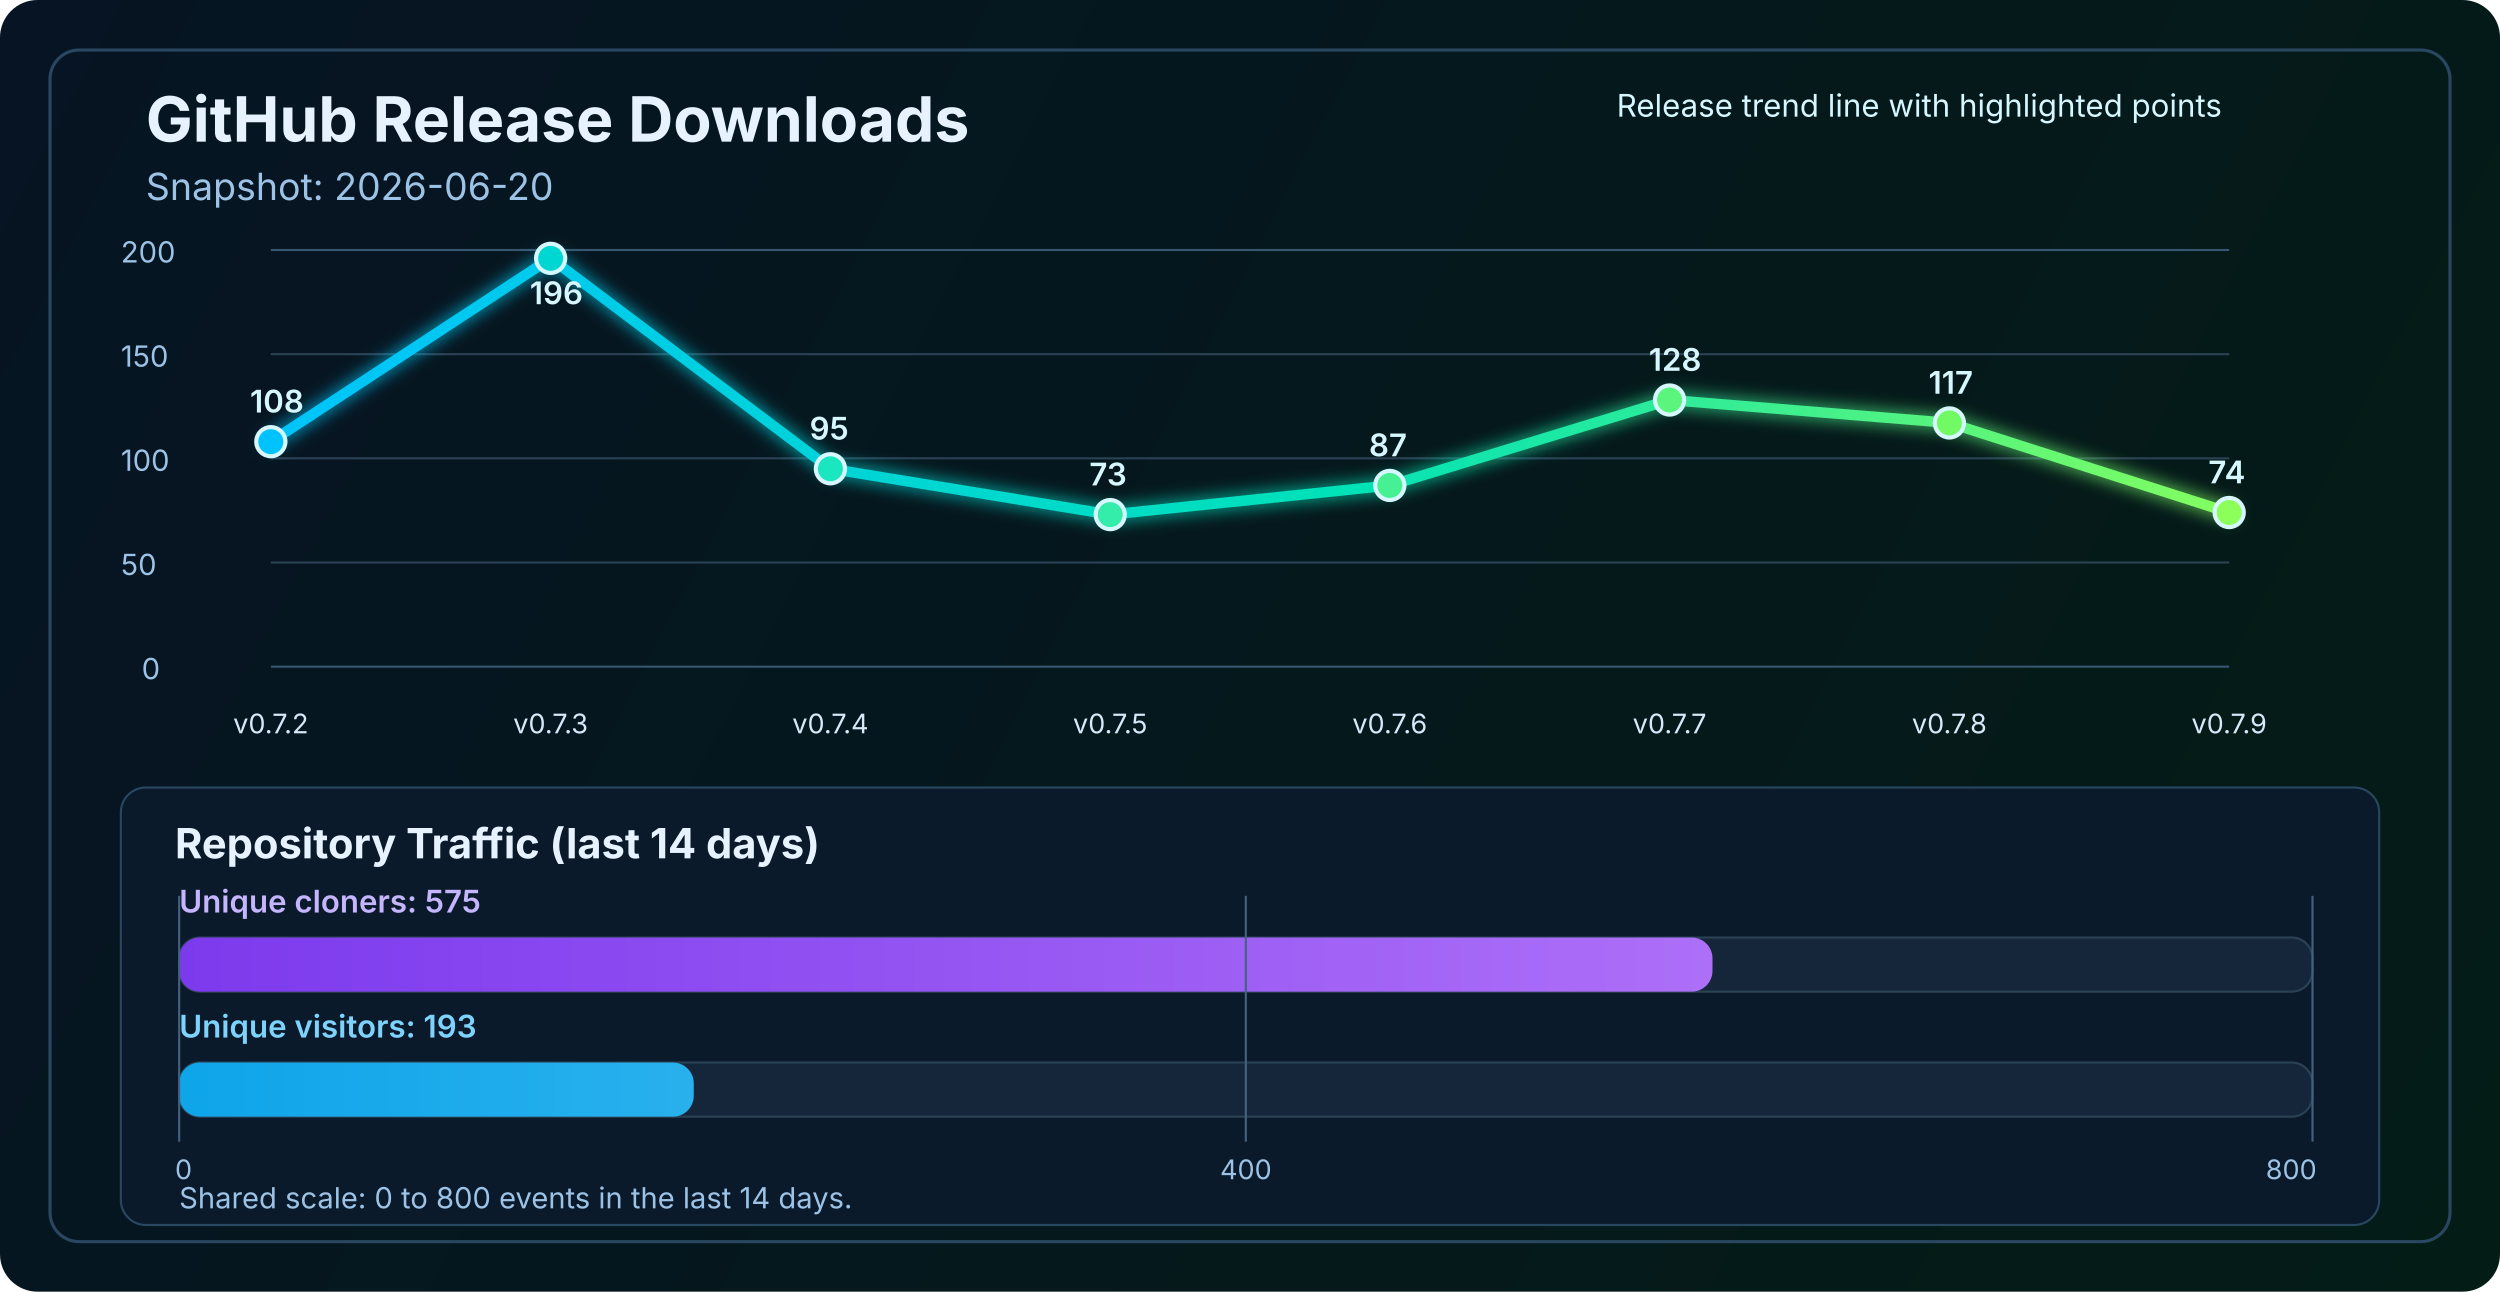
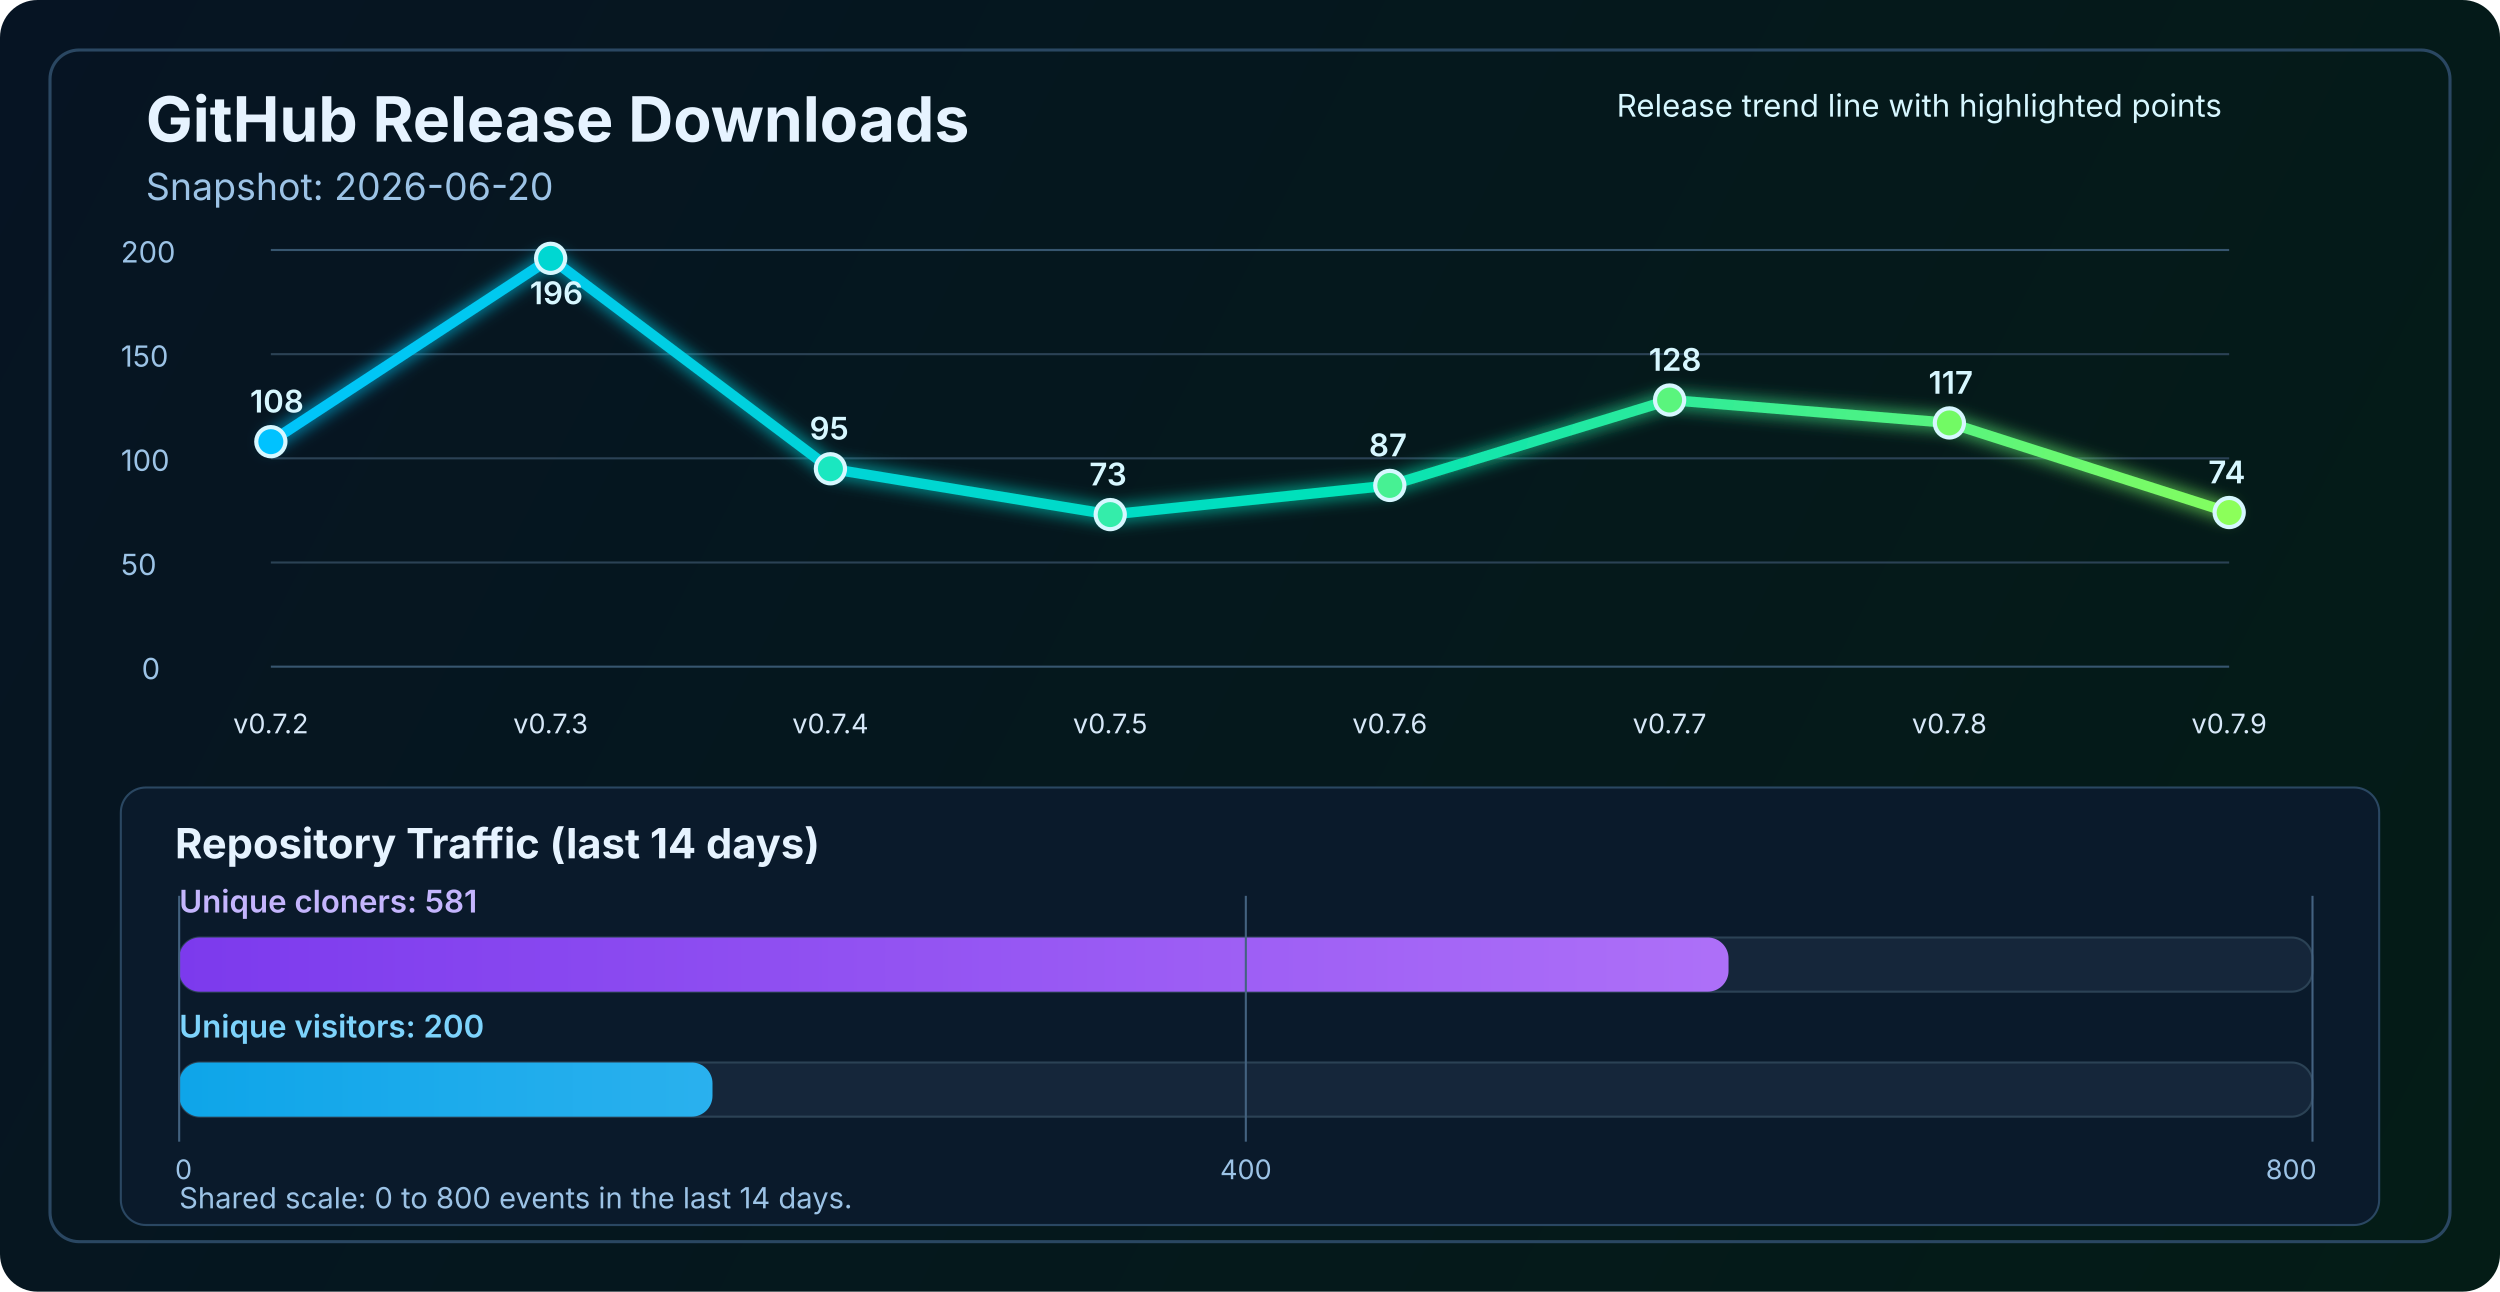
<svg xmlns="http://www.w3.org/2000/svg" width="1200" height="620" viewBox="0 0 1200 620" fill="none" role="img" aria-labelledby="title desc">
  <defs>
    <linearGradient id="bg" x1="0" y1="0" x2="1200" y2="620" gradientUnits="userSpaceOnUse">
      <stop stop-color="#061423" />
      <stop offset="1" stop-color="#041C16" />
    </linearGradient>
    <linearGradient id="line" x1="130" y1="86" x2="1070" y2="340" gradientUnits="userSpaceOnUse">
      <stop stop-color="#00C2FF" />
      <stop offset="0.55" stop-color="#00E2B8" />
      <stop offset="1" stop-color="#8CFF5A" />
    </linearGradient>
    <linearGradient id="cloneFill" x1="86" y1="450" x2="1110" y2="450" gradientUnits="userSpaceOnUse">
      <stop stop-color="#7C3AED" />
      <stop offset="1" stop-color="#C084FC" />
    </linearGradient>
    <linearGradient id="viewFill" x1="86" y1="482" x2="1110" y2="482" gradientUnits="userSpaceOnUse">
      <stop stop-color="#0EA5E9" />
      <stop offset="1" stop-color="#7DD3FC" />
    </linearGradient>
    <filter id="glow" x="-50%" y="-50%" width="200%" height="200%">
      <feGaussianBlur stdDeviation="4" result="blur" />
      <feMerge>
        <feMergeNode in="blur" />
        <feMergeNode in="SourceGraphic" />
      </feMerge>
    </filter>
  </defs>
  <rect width="1200" height="620" rx="18" fill="url(#bg)" />
  <rect x="24" y="24" width="1152" height="572" rx="14" stroke="#2A4762" stroke-width="1.5" />
  <text x="70" y="68" fill="#E6F3FF" font-size="30" font-family="SF Pro Display, -apple-system, BlinkMacSystemFont, Segoe UI, sans-serif" font-weight="700">GitHub Release Downloads</text>
  <text x="70" y="96" fill="#9CC3E6" font-size="18" font-family="SF Pro Text, -apple-system, BlinkMacSystemFont, Segoe UI, sans-serif">Snapshot: 2026-06-20</text>
  <line x1="130" y1="320.0" x2="1070" y2="320.0" stroke="#37566F" stroke-width="1" />
  <line x1="130" y1="270.0" x2="1070" y2="270.0" stroke="#2B4255" stroke-width="1" />
  <line x1="130" y1="220.0" x2="1070" y2="220.0" stroke="#2B4255" stroke-width="1" />
  <line x1="130" y1="170.0" x2="1070" y2="170.0" stroke="#2B4255" stroke-width="1" />
  <line x1="130" y1="120.0" x2="1070" y2="120.0" stroke="#37566F" stroke-width="1" />
  <text x="68" y="326.0" fill="#9CC3E6" font-size="14" font-family="SF Pro Text, -apple-system, BlinkMacSystemFont, Segoe UI, sans-serif">0</text>
  <text x="58" y="276.0" fill="#9CC3E6" font-size="14" font-family="SF Pro Text, -apple-system, BlinkMacSystemFont, Segoe UI, sans-serif">50</text>
  <text x="58" y="226.0" fill="#9CC3E6" font-size="14" font-family="SF Pro Text, -apple-system, BlinkMacSystemFont, Segoe UI, sans-serif">100</text>
  <text x="58" y="176.0" fill="#9CC3E6" font-size="14" font-family="SF Pro Text, -apple-system, BlinkMacSystemFont, Segoe UI, sans-serif">150</text>
  <text x="58" y="126.0" fill="#9CC3E6" font-size="14" font-family="SF Pro Text, -apple-system, BlinkMacSystemFont, Segoe UI, sans-serif">200</text>
  <polyline points="130.0,212.0 264.3,124.0 398.6,225.0 532.9,247.0 667.1,233.0 801.4,192.0 935.7,203.0 1070.0,246.0" fill="none" stroke="url(#line)" stroke-width="5" stroke-linecap="round" stroke-linejoin="round" filter="url(#glow)" />
  <circle cx="130.0" cy="212.0" r="7" fill="#00C2FF" stroke="#D7F7FF" stroke-width="2" />
  <circle cx="264.3" cy="124.0" r="7" fill="#00D7D2" stroke="#D7F7FF" stroke-width="2" />
  <circle cx="398.6" cy="225.0" r="7" fill="#1AE7C0" stroke="#D7F7FF" stroke-width="2" />
  <circle cx="532.9" cy="247.0" r="7" fill="#34EDAA" stroke="#D7F7FF" stroke-width="2" />
  <circle cx="667.1" cy="233.0" r="7" fill="#47F193" stroke="#D7F7FF" stroke-width="2" />
  <circle cx="801.4" cy="192.0" r="7" fill="#5AF57D" stroke="#D7F7FF" stroke-width="2" />
  <circle cx="935.7" cy="203.0" r="7" fill="#72FA64" stroke="#D7F7FF" stroke-width="2" />
  <circle cx="1070.0" cy="246.0" r="7" fill="#8CFF5A" stroke="#D7F7FF" stroke-width="2" />
  <text x="130.0" y="352" text-anchor="middle" fill="#D7E8F8" font-size="13" font-family="SF Pro Text, -apple-system, BlinkMacSystemFont, Segoe UI, sans-serif">v0.7.2</text>
  <text x="264.3" y="352" text-anchor="middle" fill="#D7E8F8" font-size="13" font-family="SF Pro Text, -apple-system, BlinkMacSystemFont, Segoe UI, sans-serif">v0.7.3</text>
  <text x="398.6" y="352" text-anchor="middle" fill="#D7E8F8" font-size="13" font-family="SF Pro Text, -apple-system, BlinkMacSystemFont, Segoe UI, sans-serif">v0.7.4</text>
  <text x="532.9" y="352" text-anchor="middle" fill="#D7E8F8" font-size="13" font-family="SF Pro Text, -apple-system, BlinkMacSystemFont, Segoe UI, sans-serif">v0.7.5</text>
  <text x="667.1" y="352" text-anchor="middle" fill="#D7E8F8" font-size="13" font-family="SF Pro Text, -apple-system, BlinkMacSystemFont, Segoe UI, sans-serif">v0.7.6</text>
  <text x="801.4" y="352" text-anchor="middle" fill="#D7E8F8" font-size="13" font-family="SF Pro Text, -apple-system, BlinkMacSystemFont, Segoe UI, sans-serif">v0.7.7</text>
  <text x="935.7" y="352" text-anchor="middle" fill="#D7E8F8" font-size="13" font-family="SF Pro Text, -apple-system, BlinkMacSystemFont, Segoe UI, sans-serif">v0.7.8</text>
  <text x="1070.0" y="352" text-anchor="middle" fill="#D7E8F8" font-size="13" font-family="SF Pro Text, -apple-system, BlinkMacSystemFont, Segoe UI, sans-serif">v0.7.9</text>
  <text x="120.0" y="198.0" fill="#D7F7FF" font-size="15" font-family="SF Pro Text, -apple-system, BlinkMacSystemFont, Segoe UI, sans-serif" font-weight="600">108</text>
  <text x="254.3" y="146.0" fill="#D7F7FF" font-size="15" font-family="SF Pro Text, -apple-system, BlinkMacSystemFont, Segoe UI, sans-serif" font-weight="600">196</text>
  <text x="388.6" y="211.0" fill="#D7F7FF" font-size="15" font-family="SF Pro Text, -apple-system, BlinkMacSystemFont, Segoe UI, sans-serif" font-weight="600">95</text>
  <text x="522.9" y="233.0" fill="#D7F7FF" font-size="15" font-family="SF Pro Text, -apple-system, BlinkMacSystemFont, Segoe UI, sans-serif" font-weight="600">73</text>
  <text x="657.1" y="219.0" fill="#D7F7FF" font-size="15" font-family="SF Pro Text, -apple-system, BlinkMacSystemFont, Segoe UI, sans-serif" font-weight="600">87</text>
  <text x="791.4" y="178.0" fill="#D7F7FF" font-size="15" font-family="SF Pro Text, -apple-system, BlinkMacSystemFont, Segoe UI, sans-serif" font-weight="600">128</text>
  <text x="925.7" y="189.0" fill="#D7F7FF" font-size="15" font-family="SF Pro Text, -apple-system, BlinkMacSystemFont, Segoe UI, sans-serif" font-weight="600">117</text>
  <text x="1060.0" y="232.0" fill="#D7F7FF" font-size="15" font-family="SF Pro Text, -apple-system, BlinkMacSystemFont, Segoe UI, sans-serif" font-weight="600">74</text>
  <text x="776" y="56" fill="#D7F7FF" font-size="15" font-family="SF Pro Text, -apple-system, BlinkMacSystemFont, Segoe UI, sans-serif">Release trend line with highlighted points</text>
  <rect x="58" y="378" width="1084" height="210" rx="12" fill="#0A1A2B" stroke="#2A4762" stroke-width="1" />
  <text x="84" y="412" fill="#E6F3FF" font-size="20" font-family="SF Pro Text, -apple-system, BlinkMacSystemFont, Segoe UI, sans-serif" font-weight="700">Repository Traffic (last 14 days)</text>
-   <text x="86" y="438" fill="#C4B5FD" font-size="15" font-family="SF Pro Text, -apple-system, BlinkMacSystemFont, Segoe UI, sans-serif" font-weight="600">Unique cloners: 575</text>
+   <text x="86" y="438" fill="#C4B5FD" font-size="15" font-family="SF Pro Text, -apple-system, BlinkMacSystemFont, Segoe UI, sans-serif" font-weight="600">Unique cloners: 581</text>
  <rect x="86" y="450" width="1024" height="26" rx="10" fill="#15263A" stroke="#2B4255" stroke-width="1" />
-   <rect x="86" y="450" width="736.0" height="26" rx="10" fill="url(#cloneFill)" />
-   <text x="86" y="498" fill="#7DD3FC" font-size="15" font-family="SF Pro Text, -apple-system, BlinkMacSystemFont, Segoe UI, sans-serif" font-weight="600">Unique visitors: 193</text>
+   <rect x="86" y="450" width="743.7" height="26" rx="10" fill="url(#cloneFill)" />
+   <text x="86" y="498" fill="#7DD3FC" font-size="15" font-family="SF Pro Text, -apple-system, BlinkMacSystemFont, Segoe UI, sans-serif" font-weight="600">Unique visitors: 200</text>
  <rect x="86" y="510" width="1024" height="26" rx="10" fill="#15263A" stroke="#2B4255" stroke-width="1" />
-   <rect x="86" y="510" width="247.0" height="26" rx="10" fill="url(#viewFill)" />
+   <rect x="86" y="510" width="256.0" height="26" rx="10" fill="url(#viewFill)" />
  <line x1="86" y1="430" x2="86" y2="548" stroke="#436280" stroke-width="1" />
  <line x1="598.0" y1="430" x2="598.0" y2="548" stroke="#436280" stroke-width="1" />
  <line x1="1110" y1="430" x2="1110" y2="548" stroke="#436280" stroke-width="1" />
  <text x="84" y="566" text-anchor="start" fill="#9CC3E6" font-size="13" font-family="SF Pro Text, -apple-system, BlinkMacSystemFont, Segoe UI, sans-serif">0</text>
  <text x="598.0" y="566" text-anchor="middle" fill="#9CC3E6" font-size="13" font-family="SF Pro Text, -apple-system, BlinkMacSystemFont, Segoe UI, sans-serif">400</text>
  <text x="1112" y="566" text-anchor="end" fill="#9CC3E6" font-size="13" font-family="SF Pro Text, -apple-system, BlinkMacSystemFont, Segoe UI, sans-serif">800</text>
  <text x="86" y="580" fill="#9CC3E6" font-size="14" font-family="SF Pro Text, -apple-system, BlinkMacSystemFont, Segoe UI, sans-serif">Shared scale: 0 to 800 events in the last 14 days.</text>
</svg>
